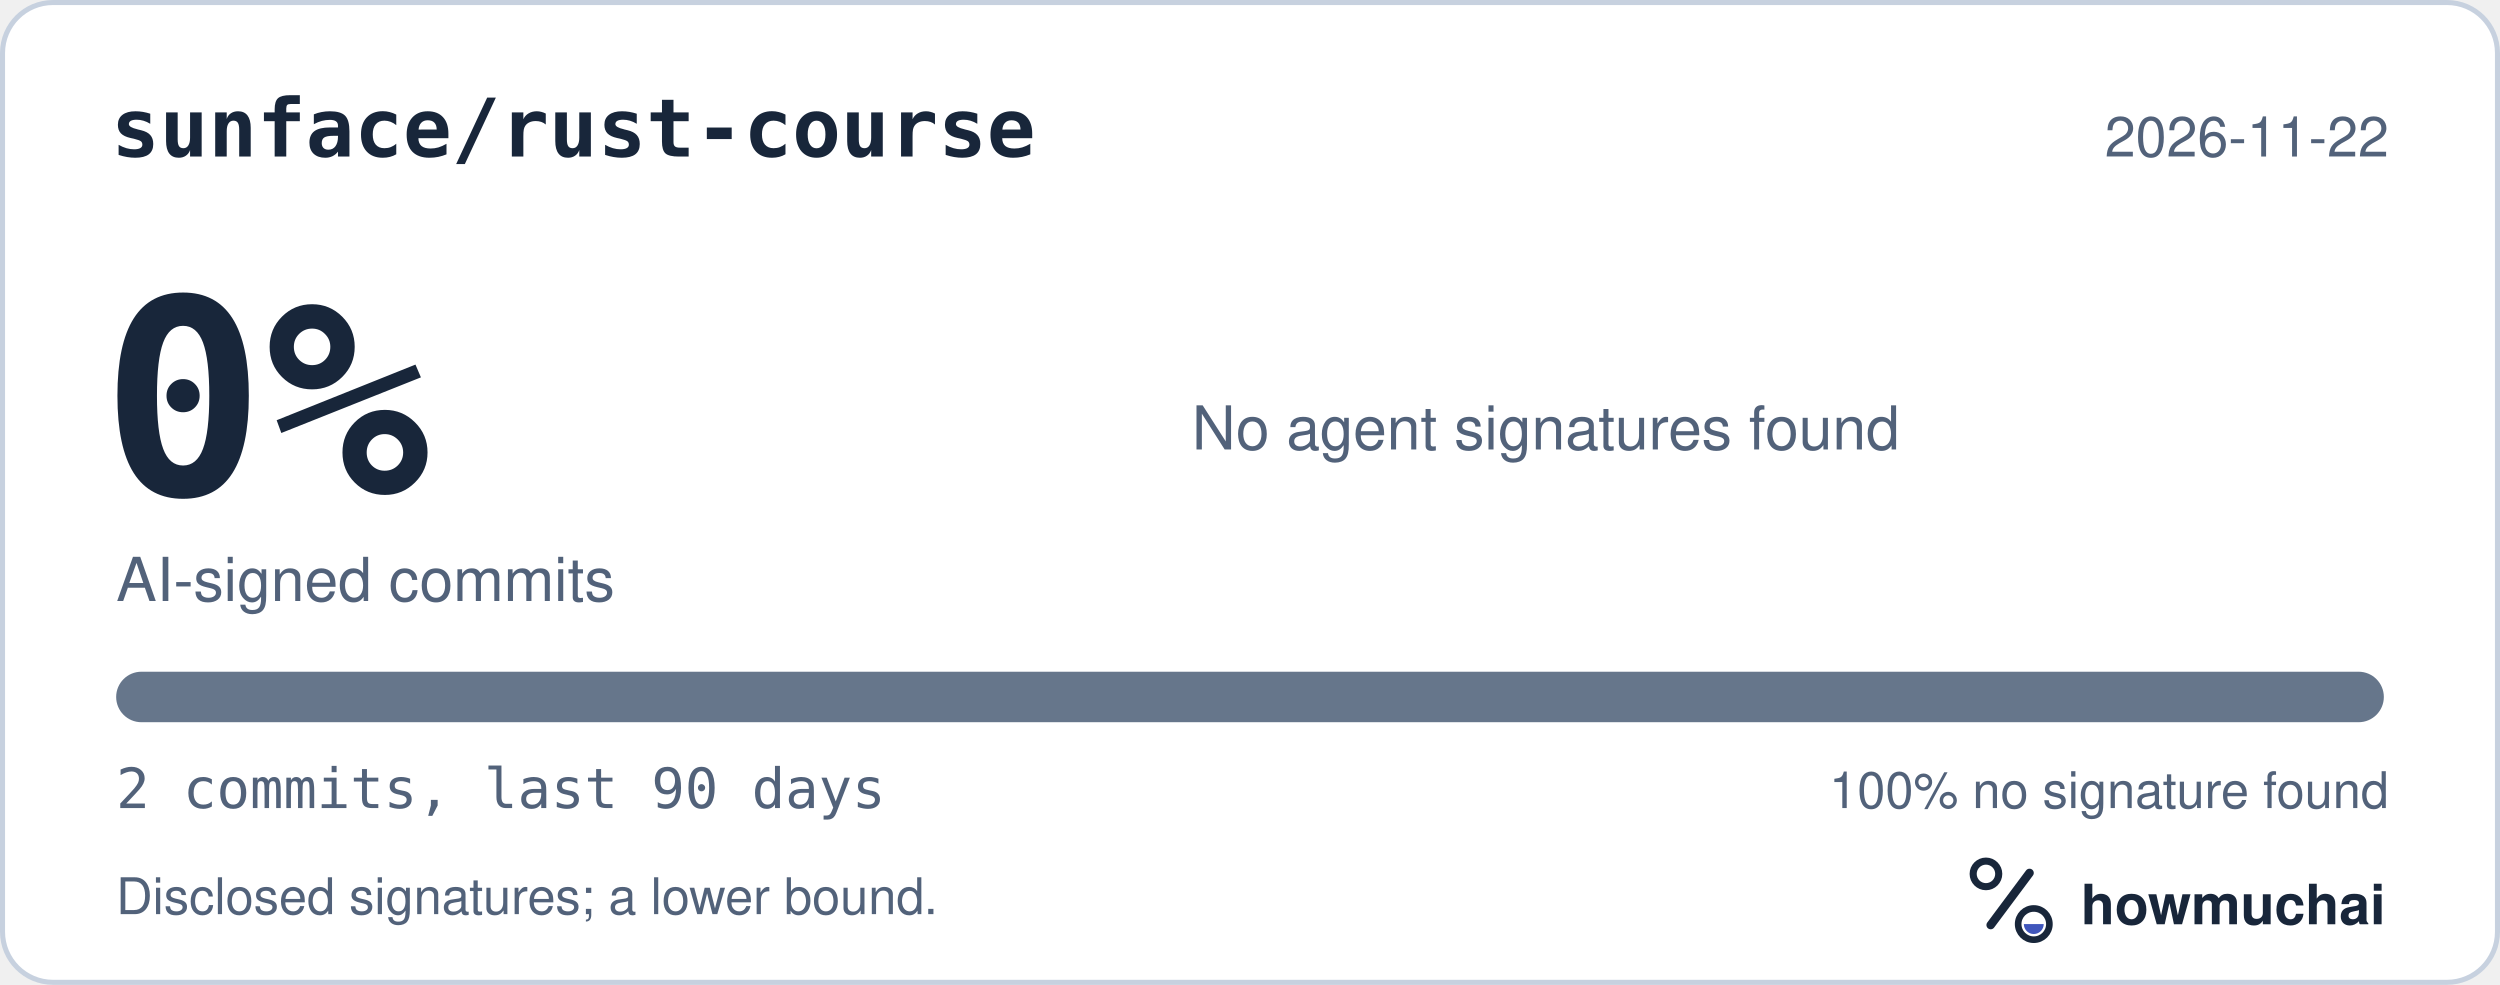
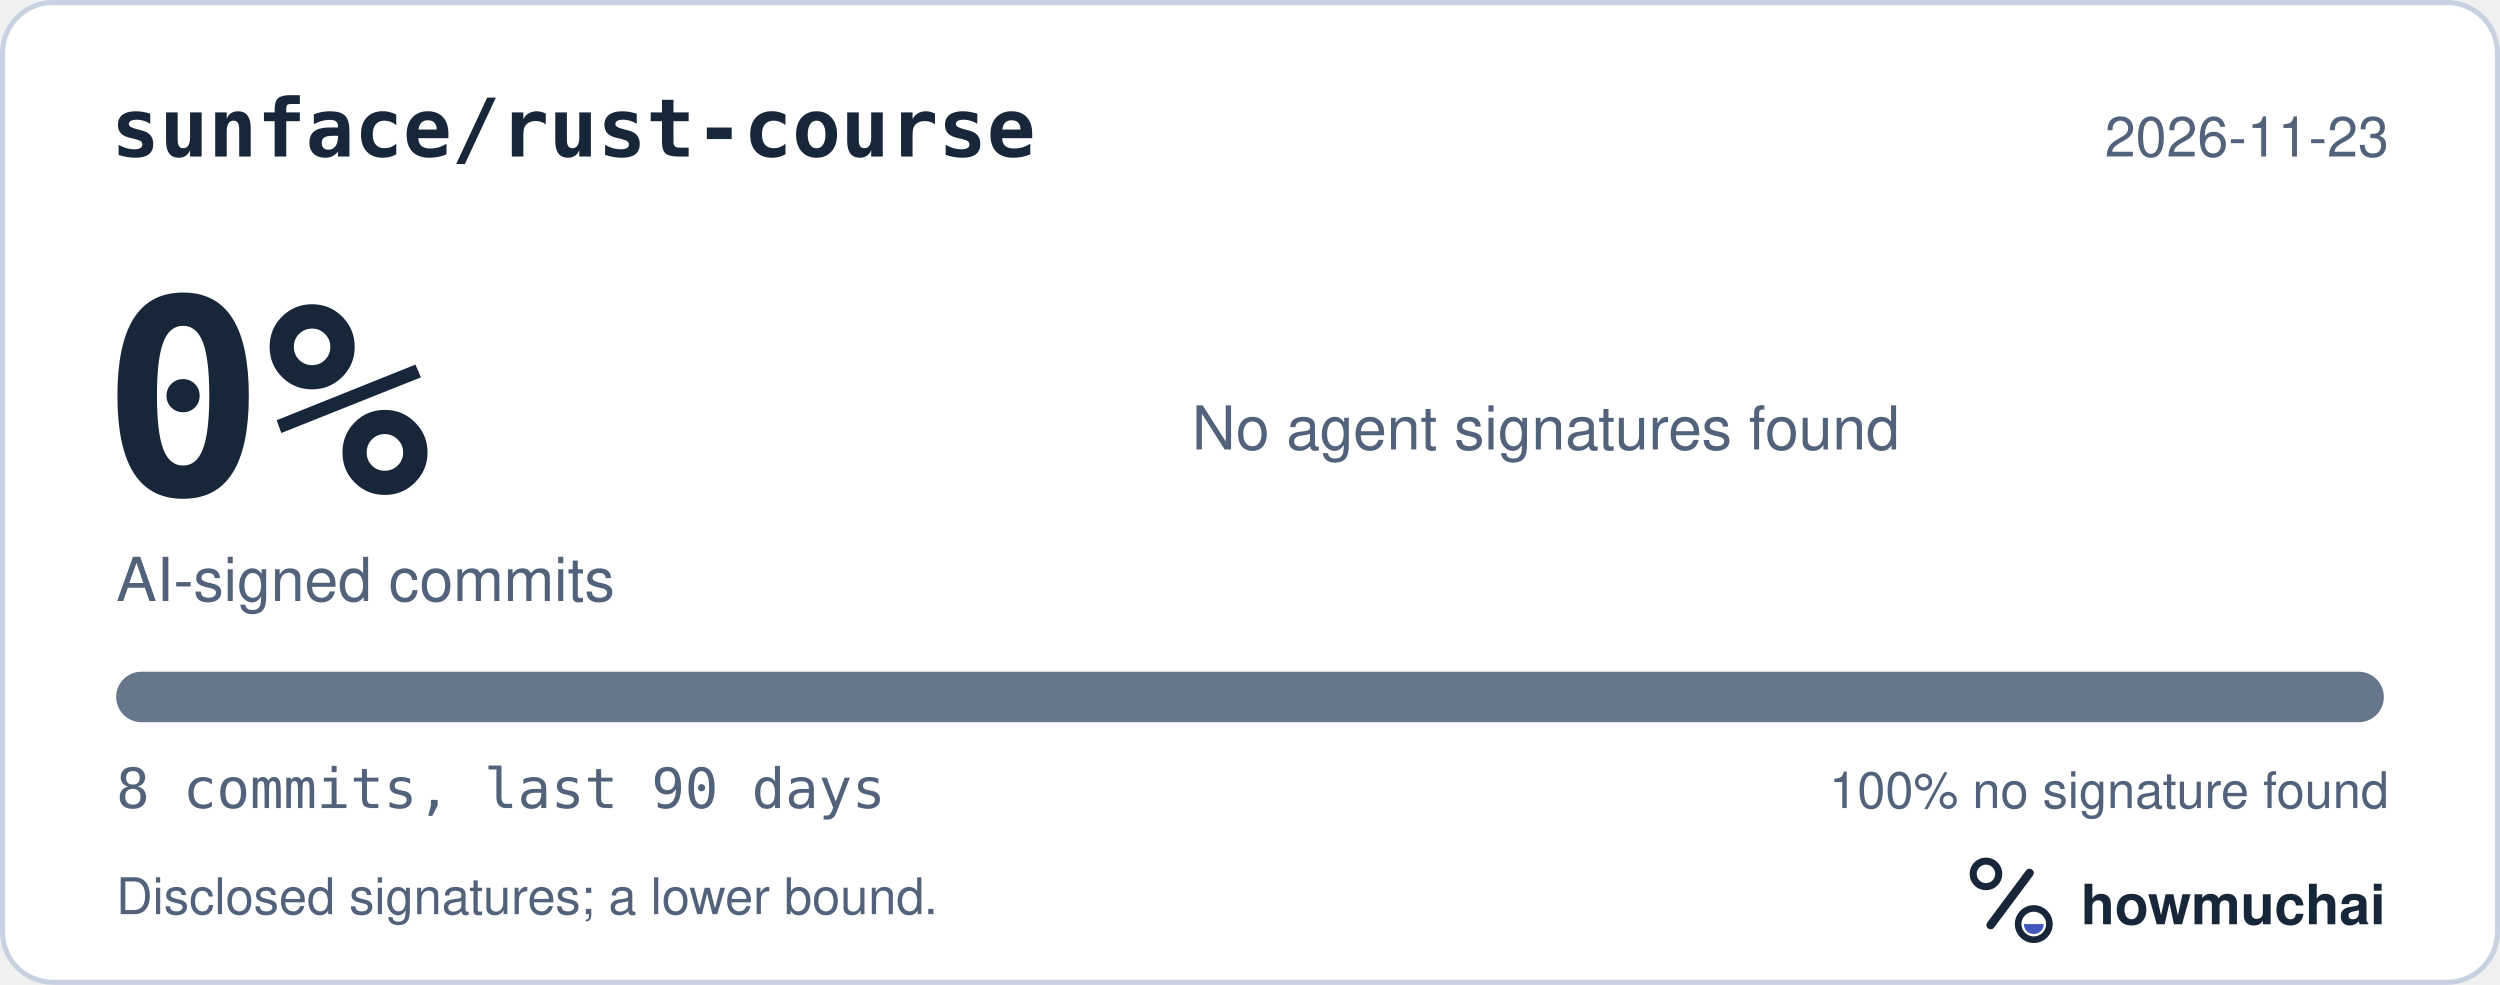
<svg xmlns="http://www.w3.org/2000/svg" width="495" height="195" viewBox="0 0 495 195" role="img" aria-labelledby="hm-t hm-d">
  <rect x="0.5" y="0.5" width="494" height="194" rx="10" fill="#FFFFFF" stroke="#C7D1DF" />
  <text x="22" y="31" fill="#18263A" font-family="ui-monospace, SF Mono, Menlo, Consolas, IBM Plex Mono, monospace" font-size="16" font-weight="600">sunface/rust-course</text>
-   <text x="473" y="31" fill="#52627A" font-family="-apple-system, BlinkMacSystemFont, Segoe UI, Helvetica, Arial, Fira Sans, sans-serif" font-size="11" text-anchor="end">2026-11-22</text>
+   <text x="473" y="31" fill="#52627A" font-family="-apple-system, BlinkMacSystemFont, Segoe UI, Helvetica, Arial, Fira Sans, sans-serif" font-size="11" text-anchor="end">2026-11-23</text>
  <text x="20" y="98" fill="#18263A" font-family="ui-monospace, SF Mono, Menlo, Consolas, IBM Plex Mono, monospace" font-size="54" font-weight="700">0%</text>
  <text x="23" y="119" fill="#52627A" font-family="-apple-system, BlinkMacSystemFont, Segoe UI, Helvetica, Arial, Fira Sans, sans-serif" font-size="12">AI-signed commits</text>
  <text x="236" y="89" fill="#52627A" font-family="-apple-system, BlinkMacSystemFont, Segoe UI, Helvetica, Arial, Fira Sans, sans-serif" font-size="12">No agent signatures found</text>
  <defs>
    <clipPath id="hm-bar">
      <rect x="23" y="133" width="449" height="10" rx="5" />
    </clipPath>
  </defs>
  <rect x="23" y="133" width="449" height="10" rx="5" fill="#66768B" />
  <g clip-path="url(#hm-bar)" />
-   <text x="23" y="160" fill="#52627A" font-family="ui-monospace, SF Mono, Menlo, Consolas, IBM Plex Mono, monospace" font-size="11">2 commits, last 90 days</text>
+   <text x="23" y="160" fill="#52627A" font-family="ui-monospace, SF Mono, Menlo, Consolas, IBM Plex Mono, monospace" font-size="11">8 commits, last 90 days</text>
  <text x="473" y="160" fill="#52627A" font-family="-apple-system, BlinkMacSystemFont, Segoe UI, Helvetica, Arial, Fira Sans, sans-serif" font-size="10" text-anchor="end">100% no signature found</text>
  <text x="23" y="181" fill="#52627A" font-family="-apple-system, BlinkMacSystemFont, Segoe UI, Helvetica, Arial, Fira Sans, sans-serif" font-size="10">Disclosed signatures; a lower bound.</text>
  <g transform="translate(386 166) scale(0.046875)">
    <circle cx="154" cy="150" r="54" fill="none" stroke="#18263A" stroke-width="30" />
    <path d="M174 366 338 146" fill="none" stroke="#18263A" stroke-width="36" stroke-linecap="round" />
    <circle cx="356" cy="362" r="66" fill="none" stroke="#18263A" stroke-width="28" />
    <path d="M314 362a42 42 0 0 0 84 0Z" fill="#4056BC" />
  </g>
  <text x="412" y="183" fill="#18263A" font-family="-apple-system, BlinkMacSystemFont, Segoe UI, Helvetica, Arial, Fira Sans, sans-serif" font-size="11" font-weight="650">howmuchai</text>
</svg>
